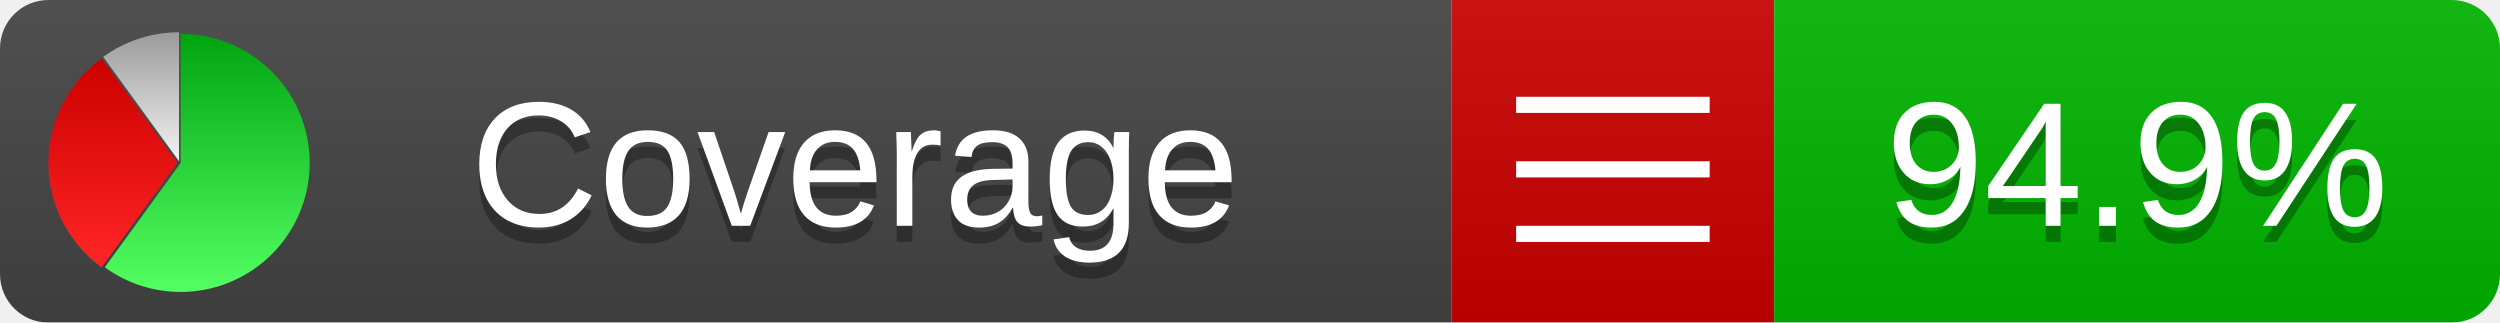
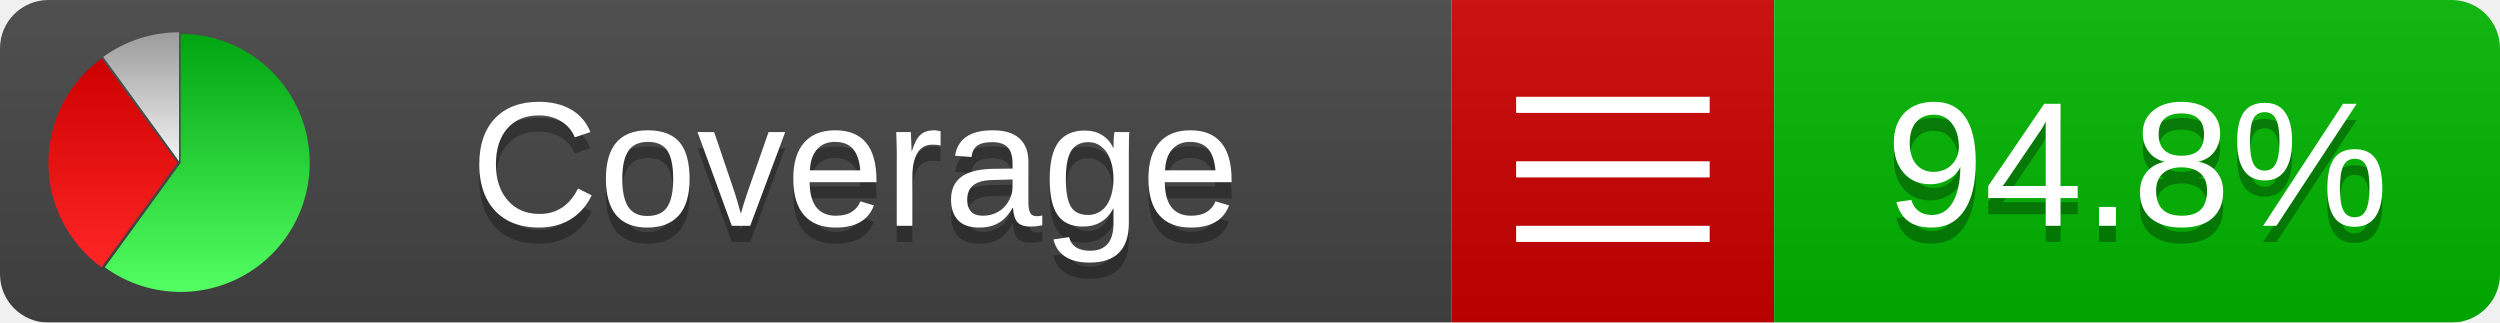
<svg xmlns="http://www.w3.org/2000/svg" xmlns:xlink="http://www.w3.org/1999/xlink" width="155" height="20">
  <style type="text/css">
          
            @keyframes fadeout {
              0 % { visibility: visible; opacity: 1; }
              40% { visibility: visible; opacity: 1; }
              50% { visibility: hidden; opacity: 0; }
              90% { visibility: hidden; opacity: 0; }
              100% { visibility: visible; opacity: 1; }
            }
            @keyframes fadein {
              0% { visibility: hidden; opacity: 0; }
              40% { visibility: hidden; opacity: 0; }
              50% { visibility: visible; opacity: 1; }
              90% { visibility: visible; opacity: 1; }
              100% { visibility: hidden; opacity: 0; }
            }
            .linecoverage {
                animation-duration: 10s;
                animation-name: fadeout;
                animation-iteration-count: infinite;
            }
            .branchcoverage {
                animation-duration: 10s;
                animation-name: fadein;
                animation-iteration-count: infinite;
            }
          
    </style>
  <defs>
    <linearGradient id="gradient" x2="0" y2="100%">
      <stop offset="0" stop-color="#bbb" stop-opacity=".1" />
      <stop offset="1" stop-opacity=".1" />
    </linearGradient>
    <linearGradient id="green" x2="0" y2="100%">
      <stop offset="0" stop-color="#00A410" />
      <stop offset="1" stop-color="#53FF63" />
    </linearGradient>
    <linearGradient id="red" x2="0" y2="100%">
      <stop offset="0" stop-color="#C00" />
      <stop offset="1" stop-color="#FF2525" />
    </linearGradient>
    <linearGradient id="gray" x2="0" y2="100%">
      <stop offset="0" stop-color="#9B9B9B" />
      <stop offset="1" stop-color="#F3F3F3" />
    </linearGradient>
    <mask id="mask">
      <rect width="155" height="20" rx="3" fill="#fff" />
    </mask>
    <g id="icon">
      <path style="fill:url(#green);" d="M205,202.5 l0,-200 a200,200 0 1,1 -117.558,361.803 z" />
      <path style="fill:url(#red);" d="M200,202.5 l-117.558,161.803 a200,200 0 0,1 0,-323.607 z" />
      <path style="fill:url(#gray);" d="M202.5,200 l-117.558,-161.803 a200,200 0 0,1 117.558,-38.196 z" />
    </g>
  </defs>
  <g mask="url(#mask)">
    <rect x="0" y="0" width="90" height="20" fill="#444" />
    <rect x="90" y="0" width="20" height="20" fill="#c00" />
    <rect x="110" y="0" width="45" height="20" fill="#00B600" />
    <rect x="0" y="0" width="155" height="20" fill="url(#gradient)" />
  </g>
  <g>
    <path class="" stroke="#fff" d="M94 6.5 h12 M94 10.5 h12 M94 14.5 h12" />
  </g>
  <g fill="#fff" text-anchor="middle" font-family="Verdana,Arial,Geneva,sans-serif" font-size="11">
    <a xlink:href="https://github.com/danielpalme/ReportGenerator" target="_top">
      <use xlink:href="#icon" transform="translate(3,2) scale(.04)" />
    </a>
    <text x="53" y="15" fill="#010101" fill-opacity=".3">Coverage</text>
    <text x="53" y="14" fill="#fff">Coverage</text>
-     <text class="" x="132.5" y="15" fill="#010101" fill-opacity=".3">94.9%</text>
-     <text class="" x="132.5" y="14">94.9%</text>
+     <text class="" x="132.5" y="15" fill="#010101" fill-opacity=".3">94.8%</text>
+     <text class="" x="132.5" y="14">94.8%</text>
  </g>
  <g>
    <rect class="" x="90" y="0" width="65" height="20" fill-opacity="0" />
  </g>
</svg>
